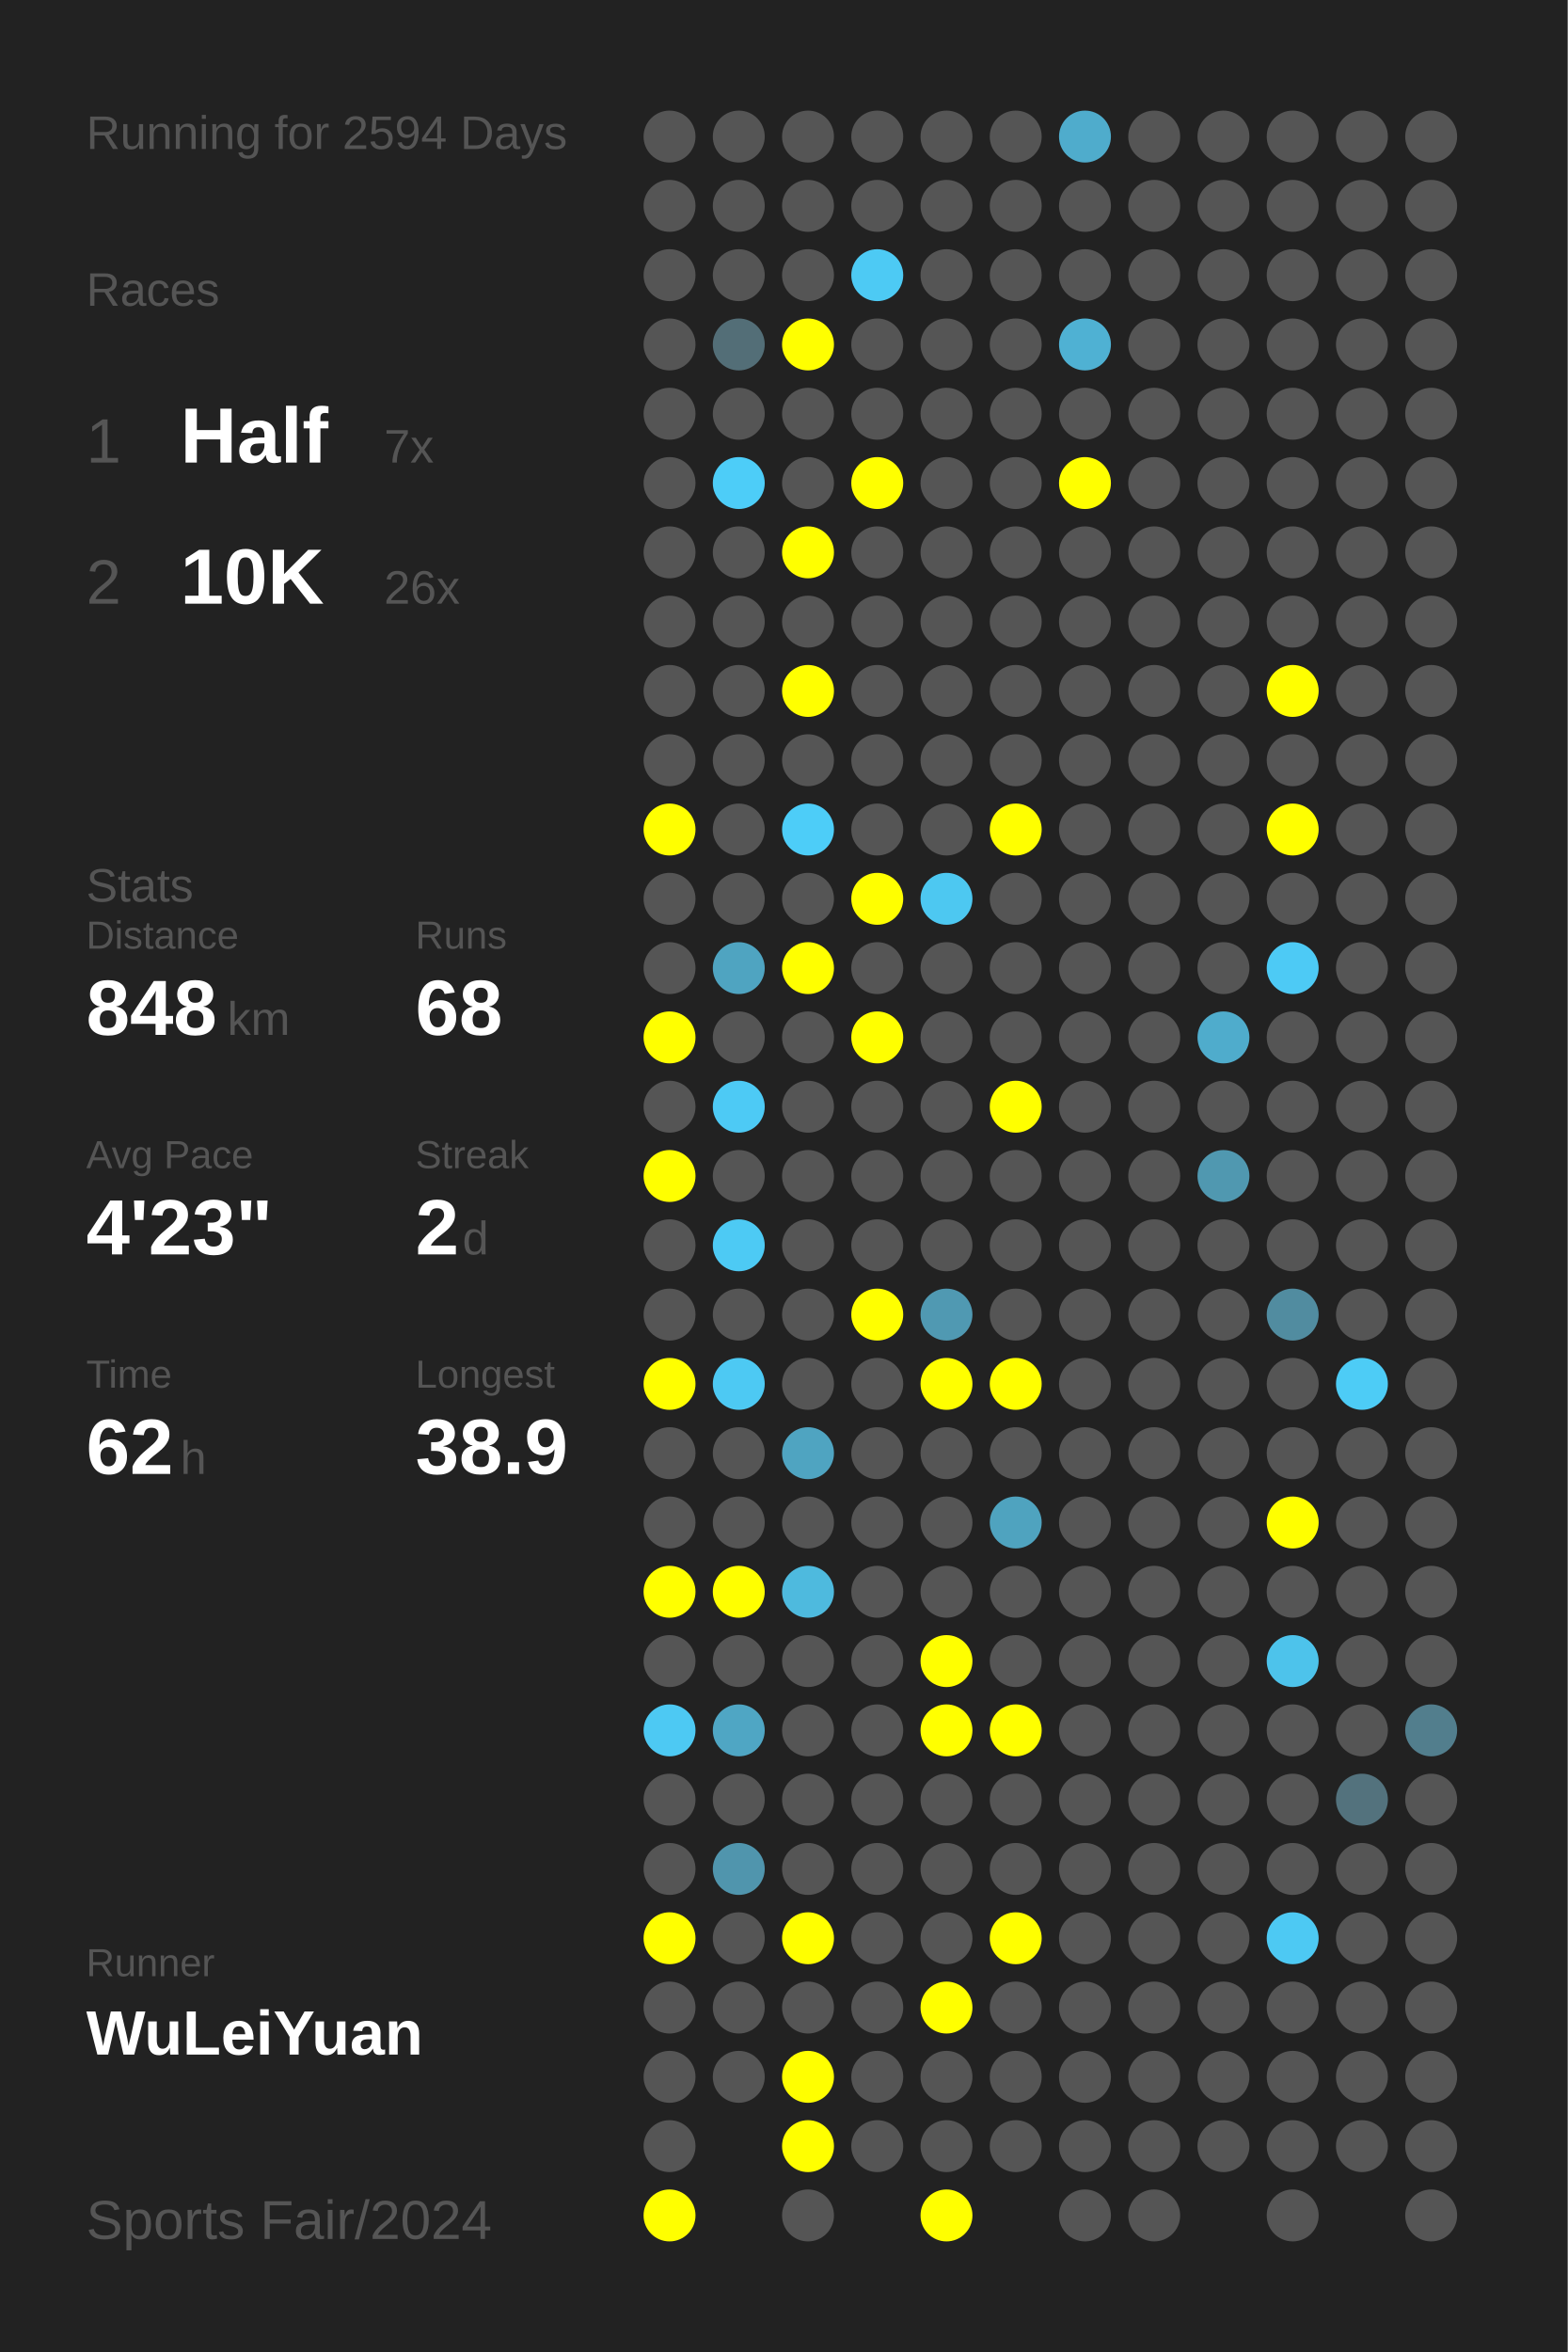
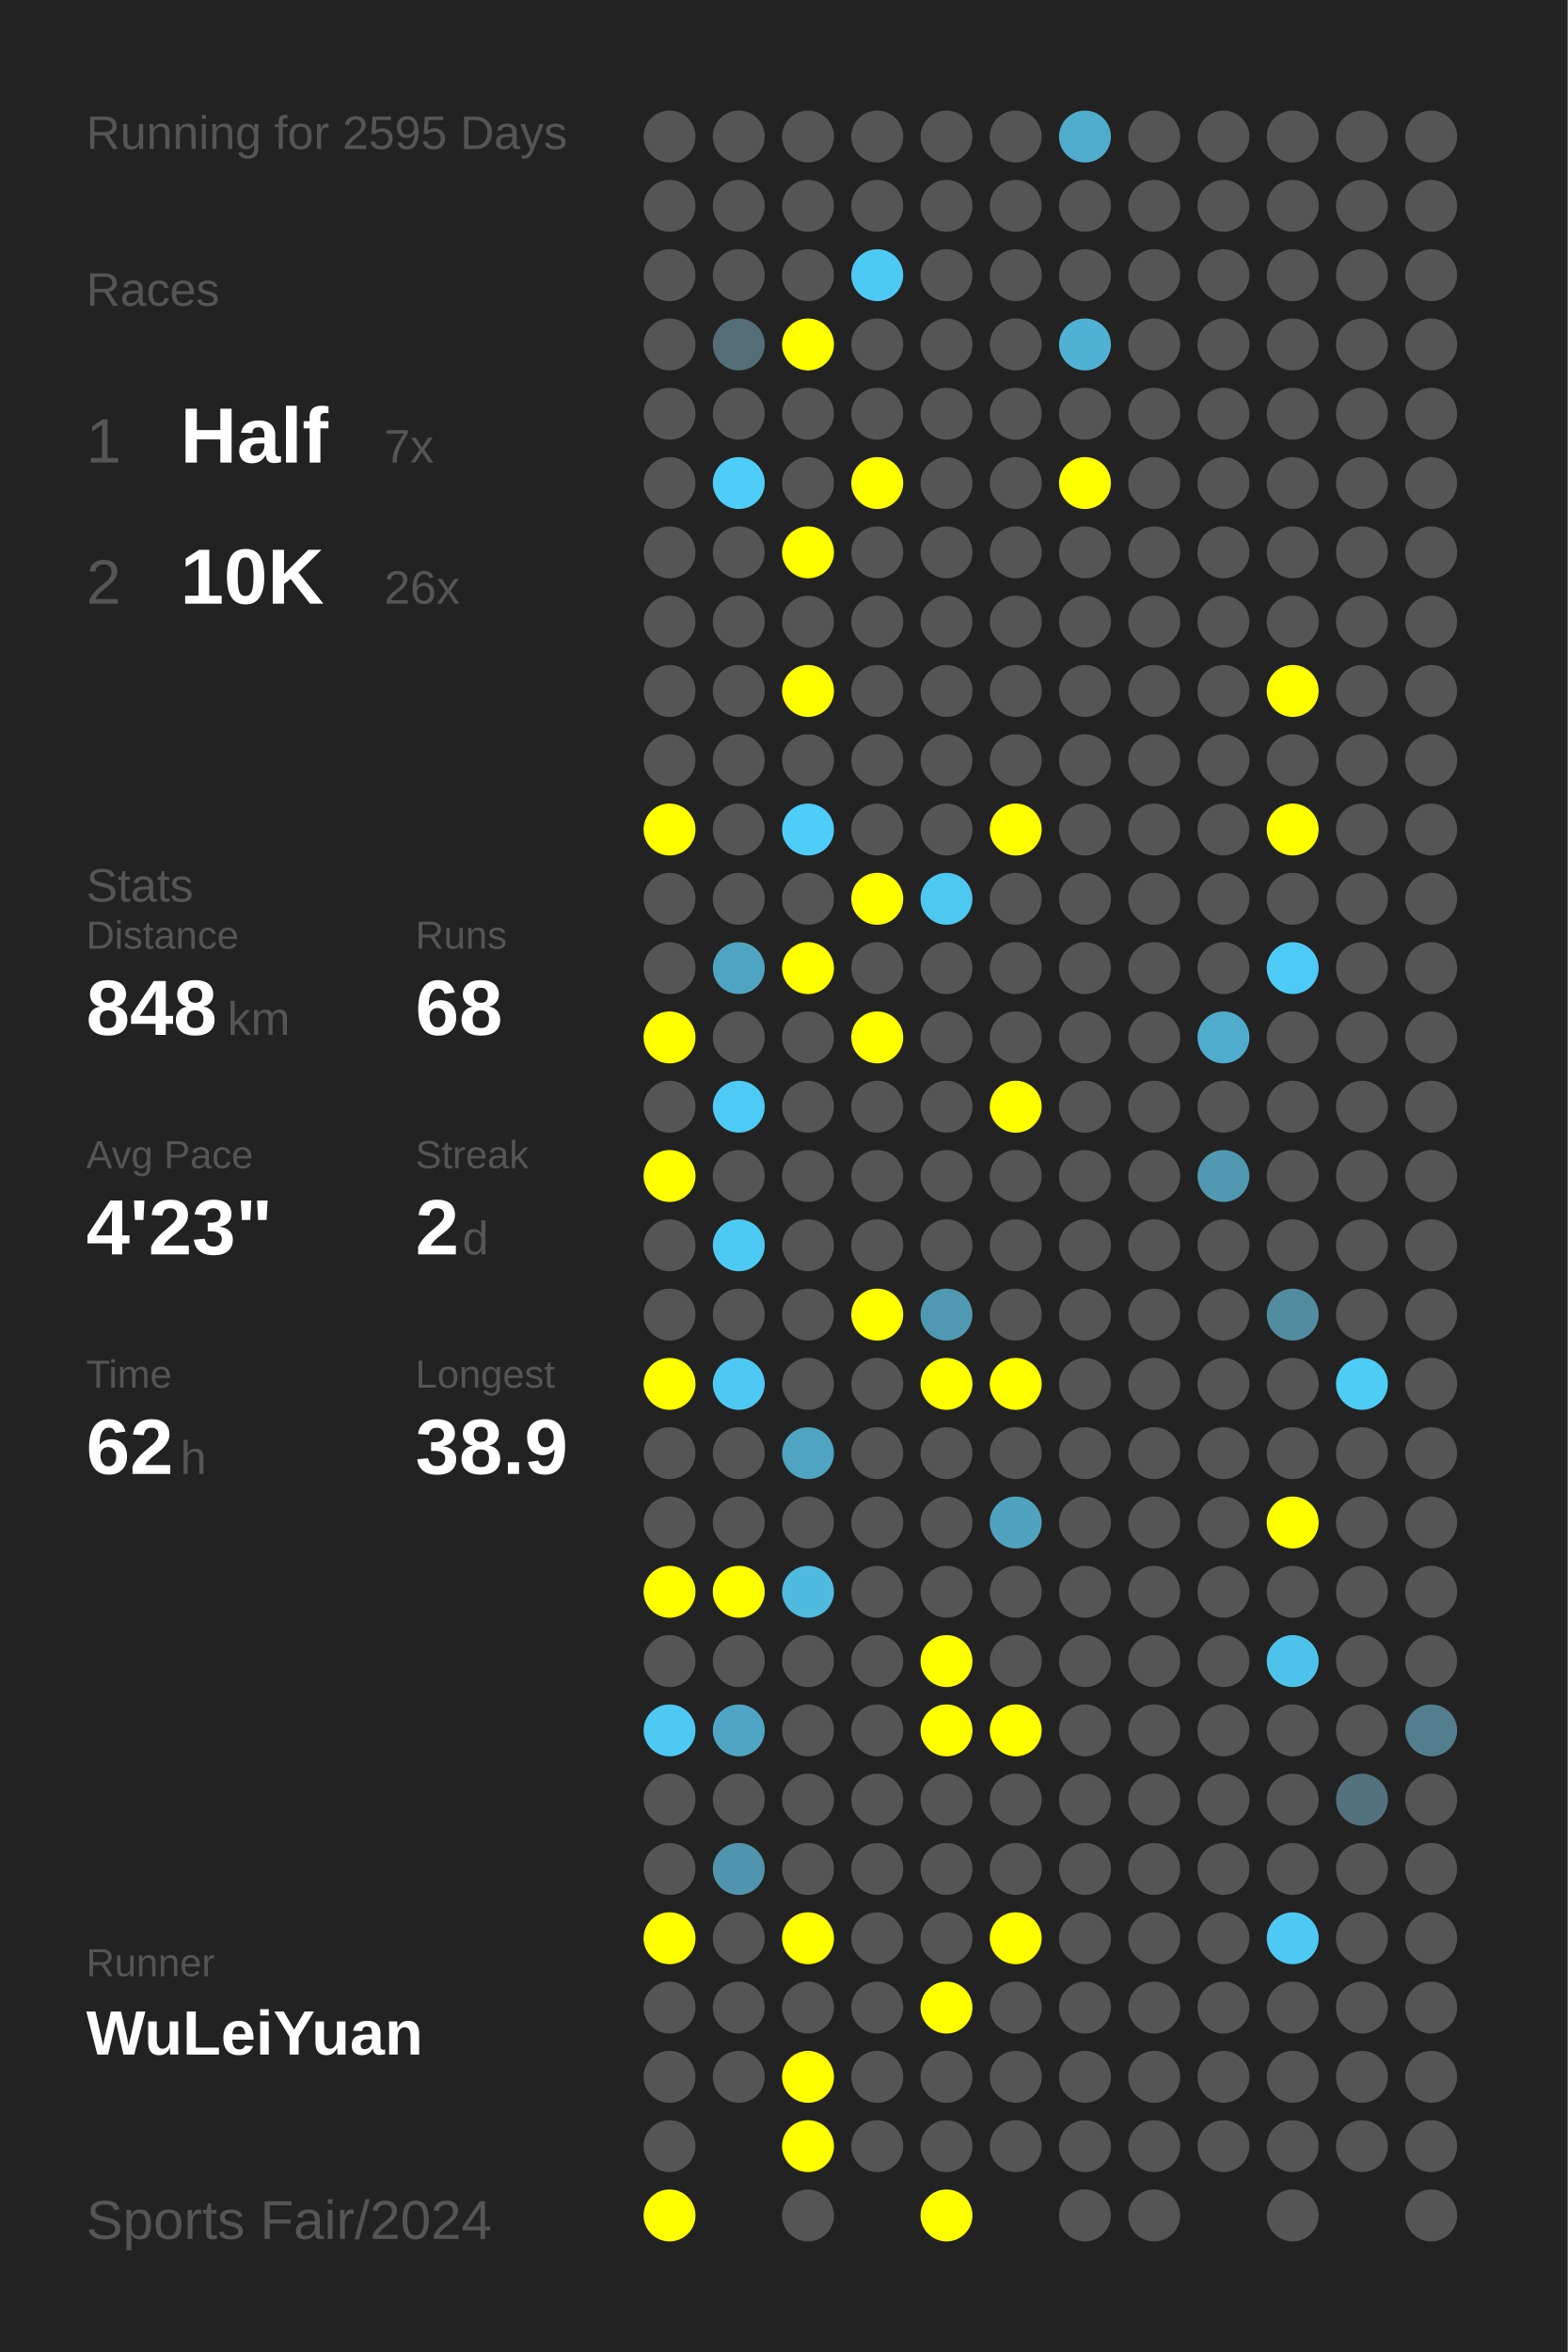
<svg xmlns="http://www.w3.org/2000/svg" baseProfile="full" height="300mm" version="1.1" viewBox="0,0,200,300" width="200mm">
  <defs />
  <rect fill="#222222" height="300" width="200" x="0" y="0" />
-   <text fill="#555555" style="font-size:6px; font-family:Arial;" x="11" y="19">Running for 2594 Days</text>
+   <text fill="#555555" style="font-size:6px; font-family:Arial;" x="11" y="19">Running for 2595 Days</text>
  <text fill="#555555" style="font-size:6px; font-family:Arial;" x="11" y="39">Races</text>
  <text fill="#555555" style="font-size:8px; font-family:Arial;" x="11" y="59">1</text>
  <text fill="#FFFFFF" style="font-size:10px; font-family:Arial; font-weight:bold;" x="23" y="59">Half</text>
  <text fill="#555555" style="font-size:6px; font-family:Arial;" x="49" y="59">7x</text>
  <text fill="#555555" style="font-size:8px; font-family:Arial;" x="11" y="77">2</text>
  <text fill="#FFFFFF" style="font-size:10px; font-family:Arial; font-weight:bold;" x="23" y="77">10K</text>
  <text fill="#555555" style="font-size:6px; font-family:Arial;" x="49" y="77">26x</text>
  <text fill="#555555" style="font-size:6px; font-family:Arial;" x="11" y="115">Stats</text>
  <text fill="#555555" style="font-size:5px; font-family:Arial;" x="11" y="121">Distance</text>
  <text fill="#FFFFFF" style="font-size:10px; font-family:Arial; font-weight:bold;" x="11" y="132">848</text>
  <text fill="#555555" style="font-size:6px; font-family:Arial;" x="29" y="132">km</text>
  <text fill="#555555" style="font-size:5px; font-family:Arial;" x="53" y="121">Runs</text>
  <text fill="#FFFFFF" style="font-size:10px; font-family:Arial; font-weight:bold;" x="53" y="132">68</text>
  <text fill="#555555" style="font-size:5px; font-family:Arial;" x="11" y="149">Avg Pace</text>
  <text fill="#FFFFFF" style="font-size:10px; font-family:Arial; font-weight:bold;" x="11" y="160">4'23"</text>
  <text fill="#555555" style="font-size:5px; font-family:Arial;" x="53" y="149">Streak</text>
  <text fill="#FFFFFF" style="font-size:10px; font-family:Arial; font-weight:bold;" x="53" y="160">2</text>
  <text fill="#555555" style="font-size:6px; font-family:Arial;" x="59" y="160">d</text>
  <text fill="#555555" style="font-size:5px; font-family:Arial;" x="11" y="177">Time</text>
  <text fill="#FFFFFF" style="font-size:10px; font-family:Arial; font-weight:bold;" x="11" y="188">62</text>
  <text fill="#555555" style="font-size:6px; font-family:Arial;" x="23" y="188">h</text>
  <text fill="#555555" style="font-size:5px; font-family:Arial;" x="53" y="177">Longest</text>
  <text fill="#FFFFFF" style="font-size:10px; font-family:Arial; font-weight:bold;" x="53" y="188">38.9</text>
  <text fill="#555555" style="font-size:5px; font-family:Arial;" x="11" y="252.065">Runner</text>
  <text fill="#FFFFFF" style="font-size:8px; font-family:Arial; font-weight:bold;" x="11" y="262.065">WuLeiYuan</text>
  <text fill="#555555" style="font-size:7px; font-family:Arial;" x="11" y="285.581">Sports Fair/2024</text>
  <circle cx="85.417" cy="17.419" fill="#555555" r="3.312" />
  <circle cx="85.417" cy="26.258" fill="#555555" r="3.312" />
  <circle cx="85.417" cy="35.097" fill="#555555" r="3.312" />
  <circle cx="85.417" cy="43.935" fill="#555555" r="3.312" />
  <circle cx="85.417" cy="52.774" fill="#555555" r="3.312" />
  <circle cx="85.417" cy="61.613" fill="#555555" r="3.312" />
  <circle cx="85.417" cy="70.452" fill="#555555" r="3.312" />
  <circle cx="85.417" cy="79.29" fill="#555555" r="3.312" />
  <circle cx="85.417" cy="88.129" fill="#555555" r="3.312" />
  <circle cx="85.417" cy="96.968" fill="#555555" r="3.312" />
  <circle cx="85.417" cy="105.806" fill="#FFFF00" r="3.312" />
  <circle cx="85.417" cy="114.645" fill="#555555" r="3.312" />
  <circle cx="85.417" cy="123.484" fill="#555555" r="3.312" />
  <circle cx="85.417" cy="132.323" fill="#FFFF00" r="3.312" />
  <circle cx="85.417" cy="141.161" fill="#555555" r="3.312" />
  <circle cx="85.417" cy="150" fill="#FFFF00" r="3.312" />
  <circle cx="85.417" cy="158.839" fill="#555555" r="3.312" />
  <circle cx="85.417" cy="167.677" fill="#555555" r="3.312" />
  <circle cx="85.417" cy="176.516" fill="#FFFF00" r="3.312" />
  <circle cx="85.417" cy="185.355" fill="#555555" r="3.312" />
  <circle cx="85.417" cy="194.194" fill="#555555" r="3.312" />
  <circle cx="85.417" cy="203.032" fill="#FFFF00" r="3.312" />
  <circle cx="85.417" cy="211.871" fill="#555555" r="3.312" />
  <circle cx="85.417" cy="220.71" fill="#4dc9f3" r="3.312" />
  <circle cx="85.417" cy="229.548" fill="#555555" r="3.312" />
  <circle cx="85.417" cy="238.387" fill="#555555" r="3.312" />
  <circle cx="85.417" cy="247.226" fill="#FFFF00" r="3.312" />
  <circle cx="85.417" cy="256.065" fill="#555555" r="3.312" />
  <circle cx="85.417" cy="264.903" fill="#555555" r="3.312" />
  <circle cx="85.417" cy="273.742" fill="#555555" r="3.312" />
  <circle cx="85.417" cy="282.581" fill="#FFFF00" r="3.312" />
  <circle cx="94.25" cy="17.419" fill="#555555" r="3.312" />
  <circle cx="94.25" cy="26.258" fill="#555555" r="3.312" />
  <circle cx="94.25" cy="35.097" fill="#555555" r="3.312" />
  <circle cx="94.25" cy="43.935" fill="#536e77" r="3.312" />
  <circle cx="94.25" cy="52.774" fill="#555555" r="3.312" />
  <circle cx="94.25" cy="61.613" fill="#4dcdf8" r="3.312" />
  <circle cx="94.25" cy="70.452" fill="#555555" r="3.312" />
  <circle cx="94.25" cy="79.29" fill="#555555" r="3.312" />
  <circle cx="94.25" cy="88.129" fill="#555555" r="3.312" />
  <circle cx="94.25" cy="96.968" fill="#555555" r="3.312" />
  <circle cx="94.25" cy="105.806" fill="#555555" r="3.312" />
  <circle cx="94.25" cy="114.645" fill="#555555" r="3.312" />
  <circle cx="94.25" cy="123.484" fill="#4fa4c1" r="3.312" />
  <circle cx="94.25" cy="132.323" fill="#555555" r="3.312" />
  <circle cx="94.25" cy="141.161" fill="#4dcaf5" r="3.312" />
  <circle cx="94.25" cy="150" fill="#555555" r="3.312" />
  <circle cx="94.25" cy="158.839" fill="#4dcaf4" r="3.312" />
  <circle cx="94.25" cy="167.677" fill="#555555" r="3.312" />
  <circle cx="94.25" cy="176.516" fill="#4dc9f3" r="3.312" />
  <circle cx="94.25" cy="185.355" fill="#555555" r="3.312" />
  <circle cx="94.25" cy="194.194" fill="#555555" r="3.312" />
  <circle cx="94.25" cy="203.032" fill="#FFFF00" r="3.312" />
  <circle cx="94.25" cy="211.871" fill="#555555" r="3.312" />
  <circle cx="94.25" cy="220.71" fill="#4fa6c4" r="3.312" />
  <circle cx="94.25" cy="229.548" fill="#555555" r="3.312" />
  <circle cx="94.25" cy="238.387" fill="#5095ad" r="3.312" />
  <circle cx="94.25" cy="247.226" fill="#555555" r="3.312" />
  <circle cx="94.25" cy="256.065" fill="#555555" r="3.312" />
  <circle cx="94.25" cy="264.903" fill="#555555" r="3.312" />
  <circle cx="103.083" cy="17.419" fill="#555555" r="3.312" />
  <circle cx="103.083" cy="26.258" fill="#555555" r="3.312" />
  <circle cx="103.083" cy="35.097" fill="#555555" r="3.312" />
  <circle cx="103.083" cy="43.935" fill="#FFFF00" r="3.312" />
  <circle cx="103.083" cy="52.774" fill="#555555" r="3.312" />
  <circle cx="103.083" cy="61.613" fill="#555555" r="3.312" />
  <circle cx="103.083" cy="70.452" fill="#FFFF00" r="3.312" />
  <circle cx="103.083" cy="79.29" fill="#555555" r="3.312" />
  <circle cx="103.083" cy="88.129" fill="#FFFF00" r="3.312" />
  <circle cx="103.083" cy="96.968" fill="#555555" r="3.312" />
  <circle cx="103.083" cy="105.806" fill="#4dcdf8" r="3.312" />
  <circle cx="103.083" cy="114.645" fill="#555555" r="3.312" />
  <circle cx="103.083" cy="123.484" fill="#FFFF00" r="3.312" />
  <circle cx="103.083" cy="132.323" fill="#555555" r="3.312" />
  <circle cx="103.083" cy="141.161" fill="#555555" r="3.312" />
  <circle cx="103.083" cy="150" fill="#555555" r="3.312" />
  <circle cx="103.083" cy="158.839" fill="#555555" r="3.312" />
  <circle cx="103.083" cy="167.677" fill="#555555" r="3.312" />
  <circle cx="103.083" cy="176.516" fill="#555555" r="3.312" />
  <circle cx="103.083" cy="185.355" fill="#4fa4c1" r="3.312" />
  <circle cx="103.083" cy="194.194" fill="#555555" r="3.312" />
  <circle cx="103.083" cy="203.032" fill="#4ebade" r="3.312" />
  <circle cx="103.083" cy="211.871" fill="#555555" r="3.312" />
  <circle cx="103.083" cy="220.71" fill="#555555" r="3.312" />
  <circle cx="103.083" cy="229.548" fill="#555555" r="3.312" />
  <circle cx="103.083" cy="238.387" fill="#555555" r="3.312" />
  <circle cx="103.083" cy="247.226" fill="#FFFF00" r="3.312" />
  <circle cx="103.083" cy="256.065" fill="#555555" r="3.312" />
  <circle cx="103.083" cy="264.903" fill="#FFFF00" r="3.312" />
  <circle cx="103.083" cy="273.742" fill="#FFFF00" r="3.312" />
  <circle cx="103.083" cy="282.581" fill="#555555" r="3.312" />
  <circle cx="111.917" cy="17.419" fill="#555555" r="3.312" />
  <circle cx="111.917" cy="26.258" fill="#555555" r="3.312" />
  <circle cx="111.917" cy="35.097" fill="#4dcaf4" r="3.312" />
  <circle cx="111.917" cy="43.935" fill="#555555" r="3.312" />
  <circle cx="111.917" cy="52.774" fill="#555555" r="3.312" />
  <circle cx="111.917" cy="61.613" fill="#FFFF00" r="3.312" />
  <circle cx="111.917" cy="70.452" fill="#555555" r="3.312" />
  <circle cx="111.917" cy="79.29" fill="#555555" r="3.312" />
  <circle cx="111.917" cy="88.129" fill="#555555" r="3.312" />
  <circle cx="111.917" cy="96.968" fill="#555555" r="3.312" />
  <circle cx="111.917" cy="105.806" fill="#555555" r="3.312" />
  <circle cx="111.917" cy="114.645" fill="#FFFF00" r="3.312" />
  <circle cx="111.917" cy="123.484" fill="#555555" r="3.312" />
  <circle cx="111.917" cy="132.323" fill="#FFFF00" r="3.312" />
  <circle cx="111.917" cy="141.161" fill="#555555" r="3.312" />
  <circle cx="111.917" cy="150" fill="#555555" r="3.312" />
  <circle cx="111.917" cy="158.839" fill="#555555" r="3.312" />
  <circle cx="111.917" cy="167.677" fill="#FFFF00" r="3.312" />
  <circle cx="111.917" cy="176.516" fill="#555555" r="3.312" />
  <circle cx="111.917" cy="185.355" fill="#555555" r="3.312" />
  <circle cx="111.917" cy="194.194" fill="#555555" r="3.312" />
  <circle cx="111.917" cy="203.032" fill="#555555" r="3.312" />
  <circle cx="111.917" cy="211.871" fill="#555555" r="3.312" />
  <circle cx="111.917" cy="220.71" fill="#555555" r="3.312" />
  <circle cx="111.917" cy="229.548" fill="#555555" r="3.312" />
  <circle cx="111.917" cy="238.387" fill="#555555" r="3.312" />
  <circle cx="111.917" cy="247.226" fill="#555555" r="3.312" />
  <circle cx="111.917" cy="256.065" fill="#555555" r="3.312" />
  <circle cx="111.917" cy="264.903" fill="#555555" r="3.312" />
  <circle cx="111.917" cy="273.742" fill="#555555" r="3.312" />
  <circle cx="120.75" cy="17.419" fill="#555555" r="3.312" />
  <circle cx="120.75" cy="26.258" fill="#555555" r="3.312" />
  <circle cx="120.75" cy="35.097" fill="#555555" r="3.312" />
  <circle cx="120.75" cy="43.935" fill="#555555" r="3.312" />
  <circle cx="120.75" cy="52.774" fill="#555555" r="3.312" />
  <circle cx="120.75" cy="61.613" fill="#555555" r="3.312" />
  <circle cx="120.75" cy="70.452" fill="#555555" r="3.312" />
  <circle cx="120.75" cy="79.29" fill="#555555" r="3.312" />
  <circle cx="120.75" cy="88.129" fill="#555555" r="3.312" />
  <circle cx="120.75" cy="96.968" fill="#555555" r="3.312" />
  <circle cx="120.75" cy="105.806" fill="#555555" r="3.312" />
  <circle cx="120.75" cy="114.645" fill="#4dc8f1" r="3.312" />
  <circle cx="120.75" cy="123.484" fill="#555555" r="3.312" />
  <circle cx="120.75" cy="132.323" fill="#555555" r="3.312" />
  <circle cx="120.75" cy="141.161" fill="#555555" r="3.312" />
  <circle cx="120.75" cy="150" fill="#555555" r="3.312" />
  <circle cx="120.75" cy="158.839" fill="#555555" r="3.312" />
  <circle cx="120.75" cy="167.677" fill="#5099b2" r="3.312" />
  <circle cx="120.75" cy="176.516" fill="#FFFF00" r="3.312" />
  <circle cx="120.75" cy="185.355" fill="#555555" r="3.312" />
  <circle cx="120.75" cy="194.194" fill="#555555" r="3.312" />
  <circle cx="120.75" cy="203.032" fill="#555555" r="3.312" />
  <circle cx="120.75" cy="211.871" fill="#FFFF00" r="3.312" />
  <circle cx="120.75" cy="220.71" fill="#FFFF00" r="3.312" />
  <circle cx="120.75" cy="229.548" fill="#555555" r="3.312" />
  <circle cx="120.75" cy="238.387" fill="#555555" r="3.312" />
  <circle cx="120.75" cy="247.226" fill="#555555" r="3.312" />
  <circle cx="120.75" cy="256.065" fill="#FFFF00" r="3.312" />
  <circle cx="120.75" cy="264.903" fill="#555555" r="3.312" />
  <circle cx="120.75" cy="273.742" fill="#555555" r="3.312" />
  <circle cx="120.75" cy="282.581" fill="#FFFF00" r="3.312" />
  <circle cx="129.583" cy="17.419" fill="#555555" r="3.312" />
  <circle cx="129.583" cy="26.258" fill="#555555" r="3.312" />
  <circle cx="129.583" cy="35.097" fill="#555555" r="3.312" />
  <circle cx="129.583" cy="43.935" fill="#555555" r="3.312" />
  <circle cx="129.583" cy="52.774" fill="#555555" r="3.312" />
  <circle cx="129.583" cy="61.613" fill="#555555" r="3.312" />
  <circle cx="129.583" cy="70.452" fill="#555555" r="3.312" />
  <circle cx="129.583" cy="79.29" fill="#555555" r="3.312" />
  <circle cx="129.583" cy="88.129" fill="#555555" r="3.312" />
  <circle cx="129.583" cy="96.968" fill="#555555" r="3.312" />
  <circle cx="129.583" cy="105.806" fill="#FFFF00" r="3.312" />
  <circle cx="129.583" cy="114.645" fill="#555555" r="3.312" />
  <circle cx="129.583" cy="123.484" fill="#555555" r="3.312" />
  <circle cx="129.583" cy="132.323" fill="#555555" r="3.312" />
  <circle cx="129.583" cy="141.161" fill="#FFFF00" r="3.312" />
  <circle cx="129.583" cy="150" fill="#555555" r="3.312" />
  <circle cx="129.583" cy="158.839" fill="#555555" r="3.312" />
  <circle cx="129.583" cy="167.677" fill="#555555" r="3.312" />
  <circle cx="129.583" cy="176.516" fill="#FFFF00" r="3.312" />
  <circle cx="129.583" cy="185.355" fill="#555555" r="3.312" />
  <circle cx="129.583" cy="194.194" fill="#4fa3bf" r="3.312" />
  <circle cx="129.583" cy="203.032" fill="#555555" r="3.312" />
  <circle cx="129.583" cy="211.871" fill="#555555" r="3.312" />
  <circle cx="129.583" cy="220.71" fill="#FFFF00" r="3.312" />
  <circle cx="129.583" cy="229.548" fill="#555555" r="3.312" />
  <circle cx="129.583" cy="238.387" fill="#555555" r="3.312" />
  <circle cx="129.583" cy="247.226" fill="#FFFF00" r="3.312" />
  <circle cx="129.583" cy="256.065" fill="#555555" r="3.312" />
  <circle cx="129.583" cy="264.903" fill="#555555" r="3.312" />
  <circle cx="129.583" cy="273.742" fill="#555555" r="3.312" />
  <circle cx="138.417" cy="17.419" fill="#4faccc" r="3.312" />
  <circle cx="138.417" cy="26.258" fill="#555555" r="3.312" />
  <circle cx="138.417" cy="35.097" fill="#555555" r="3.312" />
  <circle cx="138.417" cy="43.935" fill="#4fb1d3" r="3.312" />
  <circle cx="138.417" cy="52.774" fill="#555555" r="3.312" />
  <circle cx="138.417" cy="61.613" fill="#FFFF00" r="3.312" />
  <circle cx="138.417" cy="70.452" fill="#555555" r="3.312" />
  <circle cx="138.417" cy="79.29" fill="#555555" r="3.312" />
  <circle cx="138.417" cy="88.129" fill="#555555" r="3.312" />
  <circle cx="138.417" cy="96.968" fill="#555555" r="3.312" />
  <circle cx="138.417" cy="105.806" fill="#555555" r="3.312" />
  <circle cx="138.417" cy="114.645" fill="#555555" r="3.312" />
  <circle cx="138.417" cy="123.484" fill="#555555" r="3.312" />
  <circle cx="138.417" cy="132.323" fill="#555555" r="3.312" />
  <circle cx="138.417" cy="141.161" fill="#555555" r="3.312" />
  <circle cx="138.417" cy="150" fill="#555555" r="3.312" />
  <circle cx="138.417" cy="158.839" fill="#555555" r="3.312" />
  <circle cx="138.417" cy="167.677" fill="#555555" r="3.312" />
  <circle cx="138.417" cy="176.516" fill="#555555" r="3.312" />
  <circle cx="138.417" cy="185.355" fill="#555555" r="3.312" />
  <circle cx="138.417" cy="194.194" fill="#555555" r="3.312" />
  <circle cx="138.417" cy="203.032" fill="#555555" r="3.312" />
  <circle cx="138.417" cy="211.871" fill="#555555" r="3.312" />
  <circle cx="138.417" cy="220.71" fill="#555555" r="3.312" />
  <circle cx="138.417" cy="229.548" fill="#555555" r="3.312" />
  <circle cx="138.417" cy="238.387" fill="#555555" r="3.312" />
  <circle cx="138.417" cy="247.226" fill="#555555" r="3.312" />
  <circle cx="138.417" cy="256.065" fill="#555555" r="3.312" />
  <circle cx="138.417" cy="264.903" fill="#555555" r="3.312" />
  <circle cx="138.417" cy="273.742" fill="#555555" r="3.312" />
  <circle cx="138.417" cy="282.581" fill="#555555" r="3.312" />
  <circle cx="147.25" cy="17.419" fill="#555555" r="3.312" />
  <circle cx="147.25" cy="26.258" fill="#555555" r="3.312" />
  <circle cx="147.25" cy="35.097" fill="#555555" r="3.312" />
  <circle cx="147.25" cy="43.935" fill="#555555" r="3.312" />
  <circle cx="147.25" cy="52.774" fill="#555555" r="3.312" />
  <circle cx="147.25" cy="61.613" fill="#555555" r="3.312" />
  <circle cx="147.25" cy="70.452" fill="#555555" r="3.312" />
  <circle cx="147.25" cy="79.29" fill="#555555" r="3.312" />
  <circle cx="147.25" cy="88.129" fill="#555555" r="3.312" />
  <circle cx="147.25" cy="96.968" fill="#555555" r="3.312" />
  <circle cx="147.25" cy="105.806" fill="#555555" r="3.312" />
  <circle cx="147.25" cy="114.645" fill="#555555" r="3.312" />
  <circle cx="147.25" cy="123.484" fill="#555555" r="3.312" />
  <circle cx="147.25" cy="132.323" fill="#555555" r="3.312" />
  <circle cx="147.25" cy="141.161" fill="#555555" r="3.312" />
  <circle cx="147.25" cy="150" fill="#555555" r="3.312" />
  <circle cx="147.25" cy="158.839" fill="#555555" r="3.312" />
  <circle cx="147.25" cy="167.677" fill="#555555" r="3.312" />
  <circle cx="147.25" cy="176.516" fill="#555555" r="3.312" />
  <circle cx="147.25" cy="185.355" fill="#555555" r="3.312" />
  <circle cx="147.25" cy="194.194" fill="#555555" r="3.312" />
  <circle cx="147.25" cy="203.032" fill="#555555" r="3.312" />
  <circle cx="147.25" cy="211.871" fill="#555555" r="3.312" />
  <circle cx="147.25" cy="220.71" fill="#555555" r="3.312" />
  <circle cx="147.25" cy="229.548" fill="#555555" r="3.312" />
  <circle cx="147.25" cy="238.387" fill="#555555" r="3.312" />
  <circle cx="147.25" cy="247.226" fill="#555555" r="3.312" />
  <circle cx="147.25" cy="256.065" fill="#555555" r="3.312" />
  <circle cx="147.25" cy="264.903" fill="#555555" r="3.312" />
  <circle cx="147.25" cy="273.742" fill="#555555" r="3.312" />
  <circle cx="147.25" cy="282.581" fill="#555555" r="3.312" />
  <circle cx="156.083" cy="17.419" fill="#555555" r="3.312" />
  <circle cx="156.083" cy="26.258" fill="#555555" r="3.312" />
  <circle cx="156.083" cy="35.097" fill="#555555" r="3.312" />
  <circle cx="156.083" cy="43.935" fill="#555555" r="3.312" />
  <circle cx="156.083" cy="52.774" fill="#555555" r="3.312" />
  <circle cx="156.083" cy="61.613" fill="#555555" r="3.312" />
  <circle cx="156.083" cy="70.452" fill="#555555" r="3.312" />
  <circle cx="156.083" cy="79.29" fill="#555555" r="3.312" />
  <circle cx="156.083" cy="88.129" fill="#555555" r="3.312" />
  <circle cx="156.083" cy="96.968" fill="#555555" r="3.312" />
  <circle cx="156.083" cy="105.806" fill="#555555" r="3.312" />
  <circle cx="156.083" cy="114.645" fill="#555555" r="3.312" />
  <circle cx="156.083" cy="123.484" fill="#555555" r="3.312" />
  <circle cx="156.083" cy="132.323" fill="#4faccc" r="3.312" />
  <circle cx="156.083" cy="141.161" fill="#555555" r="3.312" />
  <circle cx="156.083" cy="150" fill="#5098b0" r="3.312" />
  <circle cx="156.083" cy="158.839" fill="#555555" r="3.312" />
  <circle cx="156.083" cy="167.677" fill="#555555" r="3.312" />
  <circle cx="156.083" cy="176.516" fill="#555555" r="3.312" />
  <circle cx="156.083" cy="185.355" fill="#555555" r="3.312" />
  <circle cx="156.083" cy="194.194" fill="#555555" r="3.312" />
  <circle cx="156.083" cy="203.032" fill="#555555" r="3.312" />
  <circle cx="156.083" cy="211.871" fill="#555555" r="3.312" />
  <circle cx="156.083" cy="220.71" fill="#555555" r="3.312" />
  <circle cx="156.083" cy="229.548" fill="#555555" r="3.312" />
  <circle cx="156.083" cy="238.387" fill="#555555" r="3.312" />
  <circle cx="156.083" cy="247.226" fill="#555555" r="3.312" />
  <circle cx="156.083" cy="256.065" fill="#555555" r="3.312" />
  <circle cx="156.083" cy="264.903" fill="#555555" r="3.312" />
  <circle cx="156.083" cy="273.742" fill="#555555" r="3.312" />
  <circle cx="164.917" cy="17.419" fill="#555555" r="3.312" />
  <circle cx="164.917" cy="26.258" fill="#555555" r="3.312" />
  <circle cx="164.917" cy="35.097" fill="#555555" r="3.312" />
  <circle cx="164.917" cy="43.935" fill="#555555" r="3.312" />
  <circle cx="164.917" cy="52.774" fill="#555555" r="3.312" />
  <circle cx="164.917" cy="61.613" fill="#555555" r="3.312" />
  <circle cx="164.917" cy="70.452" fill="#555555" r="3.312" />
  <circle cx="164.917" cy="79.29" fill="#555555" r="3.312" />
  <circle cx="164.917" cy="88.129" fill="#FFFF00" r="3.312" />
  <circle cx="164.917" cy="96.968" fill="#555555" r="3.312" />
  <circle cx="164.917" cy="105.806" fill="#FFFF00" r="3.312" />
  <circle cx="164.917" cy="114.645" fill="#555555" r="3.312" />
  <circle cx="164.917" cy="123.484" fill="#4dcaf5" r="3.312" />
  <circle cx="164.917" cy="132.323" fill="#555555" r="3.312" />
  <circle cx="164.917" cy="141.161" fill="#555555" r="3.312" />
  <circle cx="164.917" cy="150" fill="#555555" r="3.312" />
  <circle cx="164.917" cy="158.839" fill="#555555" r="3.312" />
  <circle cx="164.917" cy="167.677" fill="#518ca0" r="3.312" />
  <circle cx="164.917" cy="176.516" fill="#555555" r="3.312" />
  <circle cx="164.917" cy="185.355" fill="#555555" r="3.312" />
  <circle cx="164.917" cy="194.194" fill="#FFFF00" r="3.312" />
  <circle cx="164.917" cy="203.032" fill="#555555" r="3.312" />
  <circle cx="164.917" cy="211.871" fill="#4dc3eb" r="3.312" />
  <circle cx="164.917" cy="220.71" fill="#555555" r="3.312" />
  <circle cx="164.917" cy="229.548" fill="#555555" r="3.312" />
  <circle cx="164.917" cy="238.387" fill="#555555" r="3.312" />
  <circle cx="164.917" cy="247.226" fill="#4dc9f3" r="3.312" />
  <circle cx="164.917" cy="256.065" fill="#555555" r="3.312" />
  <circle cx="164.917" cy="264.903" fill="#555555" r="3.312" />
  <circle cx="164.917" cy="273.742" fill="#555555" r="3.312" />
  <circle cx="164.917" cy="282.581" fill="#555555" r="3.312" />
  <circle cx="173.75" cy="17.419" fill="#555555" r="3.312" />
  <circle cx="173.75" cy="26.258" fill="#555555" r="3.312" />
  <circle cx="173.75" cy="35.097" fill="#555555" r="3.312" />
  <circle cx="173.75" cy="43.935" fill="#555555" r="3.312" />
  <circle cx="173.75" cy="52.774" fill="#555555" r="3.312" />
  <circle cx="173.75" cy="61.613" fill="#555555" r="3.312" />
  <circle cx="173.75" cy="70.452" fill="#555555" r="3.312" />
  <circle cx="173.75" cy="79.29" fill="#555555" r="3.312" />
  <circle cx="173.75" cy="88.129" fill="#555555" r="3.312" />
  <circle cx="173.75" cy="96.968" fill="#555555" r="3.312" />
  <circle cx="173.75" cy="105.806" fill="#555555" r="3.312" />
  <circle cx="173.75" cy="114.645" fill="#555555" r="3.312" />
  <circle cx="173.75" cy="123.484" fill="#555555" r="3.312" />
  <circle cx="173.75" cy="132.323" fill="#555555" r="3.312" />
  <circle cx="173.75" cy="141.161" fill="#555555" r="3.312" />
  <circle cx="173.75" cy="150" fill="#555555" r="3.312" />
  <circle cx="173.75" cy="158.839" fill="#555555" r="3.312" />
  <circle cx="173.75" cy="167.677" fill="#555555" r="3.312" />
  <circle cx="173.75" cy="176.516" fill="#4dccf6" r="3.312" />
  <circle cx="173.75" cy="185.355" fill="#555555" r="3.312" />
  <circle cx="173.75" cy="194.194" fill="#555555" r="3.312" />
  <circle cx="173.75" cy="203.032" fill="#555555" r="3.312" />
  <circle cx="173.75" cy="211.871" fill="#555555" r="3.312" />
  <circle cx="173.75" cy="220.71" fill="#555555" r="3.312" />
  <circle cx="173.75" cy="229.548" fill="#53727d" r="3.312" />
  <circle cx="173.75" cy="238.387" fill="#555555" r="3.312" />
  <circle cx="173.75" cy="247.226" fill="#555555" r="3.312" />
  <circle cx="173.75" cy="256.065" fill="#555555" r="3.312" />
  <circle cx="173.75" cy="264.903" fill="#555555" r="3.312" />
  <circle cx="173.75" cy="273.742" fill="#555555" r="3.312" />
  <circle cx="182.583" cy="17.419" fill="#555555" r="3.312" />
  <circle cx="182.583" cy="26.258" fill="#555555" r="3.312" />
  <circle cx="182.583" cy="35.097" fill="#555555" r="3.312" />
  <circle cx="182.583" cy="43.935" fill="#555555" r="3.312" />
  <circle cx="182.583" cy="52.774" fill="#555555" r="3.312" />
  <circle cx="182.583" cy="61.613" fill="#555555" r="3.312" />
  <circle cx="182.583" cy="70.452" fill="#555555" r="3.312" />
  <circle cx="182.583" cy="79.29" fill="#555555" r="3.312" />
  <circle cx="182.583" cy="88.129" fill="#555555" r="3.312" />
  <circle cx="182.583" cy="96.968" fill="#555555" r="3.312" />
  <circle cx="182.583" cy="105.806" fill="#555555" r="3.312" />
  <circle cx="182.583" cy="114.645" fill="#555555" r="3.312" />
  <circle cx="182.583" cy="123.484" fill="#555555" r="3.312" />
  <circle cx="182.583" cy="132.323" fill="#555555" r="3.312" />
  <circle cx="182.583" cy="141.161" fill="#555555" r="3.312" />
  <circle cx="182.583" cy="150" fill="#555555" r="3.312" />
  <circle cx="182.583" cy="158.839" fill="#555555" r="3.312" />
  <circle cx="182.583" cy="167.677" fill="#555555" r="3.312" />
  <circle cx="182.583" cy="176.516" fill="#555555" r="3.312" />
  <circle cx="182.583" cy="185.355" fill="#555555" r="3.312" />
  <circle cx="182.583" cy="194.194" fill="#555555" r="3.312" />
  <circle cx="182.583" cy="203.032" fill="#555555" r="3.312" />
  <circle cx="182.583" cy="211.871" fill="#555555" r="3.312" />
  <circle cx="182.583" cy="220.71" fill="#527e8d" r="3.312" />
  <circle cx="182.583" cy="229.548" fill="#555555" r="3.312" />
  <circle cx="182.583" cy="238.387" fill="#555555" r="3.312" />
  <circle cx="182.583" cy="247.226" fill="#555555" r="3.312" />
  <circle cx="182.583" cy="256.065" fill="#555555" r="3.312" />
  <circle cx="182.583" cy="264.903" fill="#555555" r="3.312" />
  <circle cx="182.583" cy="273.742" fill="#555555" r="3.312" />
  <circle cx="182.583" cy="282.581" fill="#555555" r="3.312" />
</svg>
